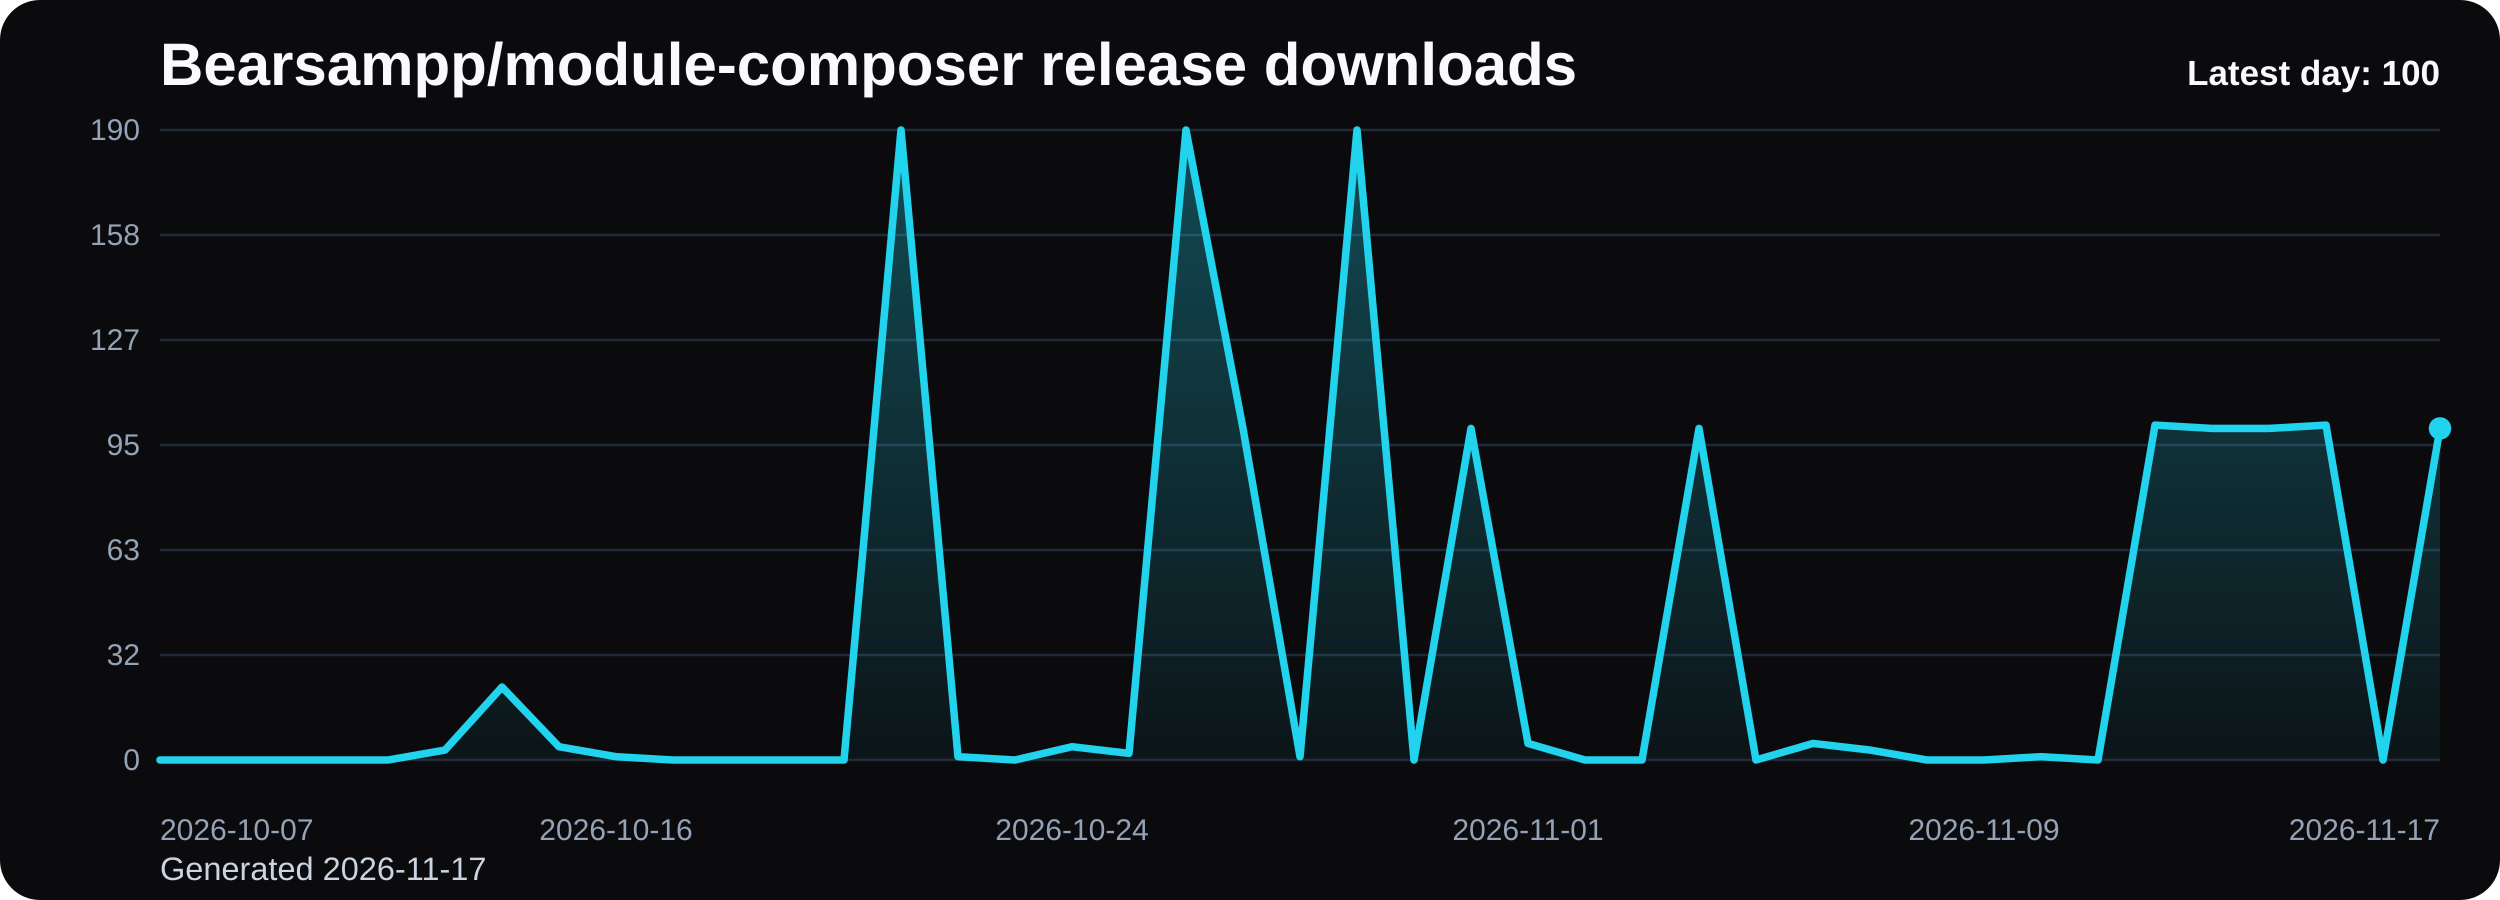
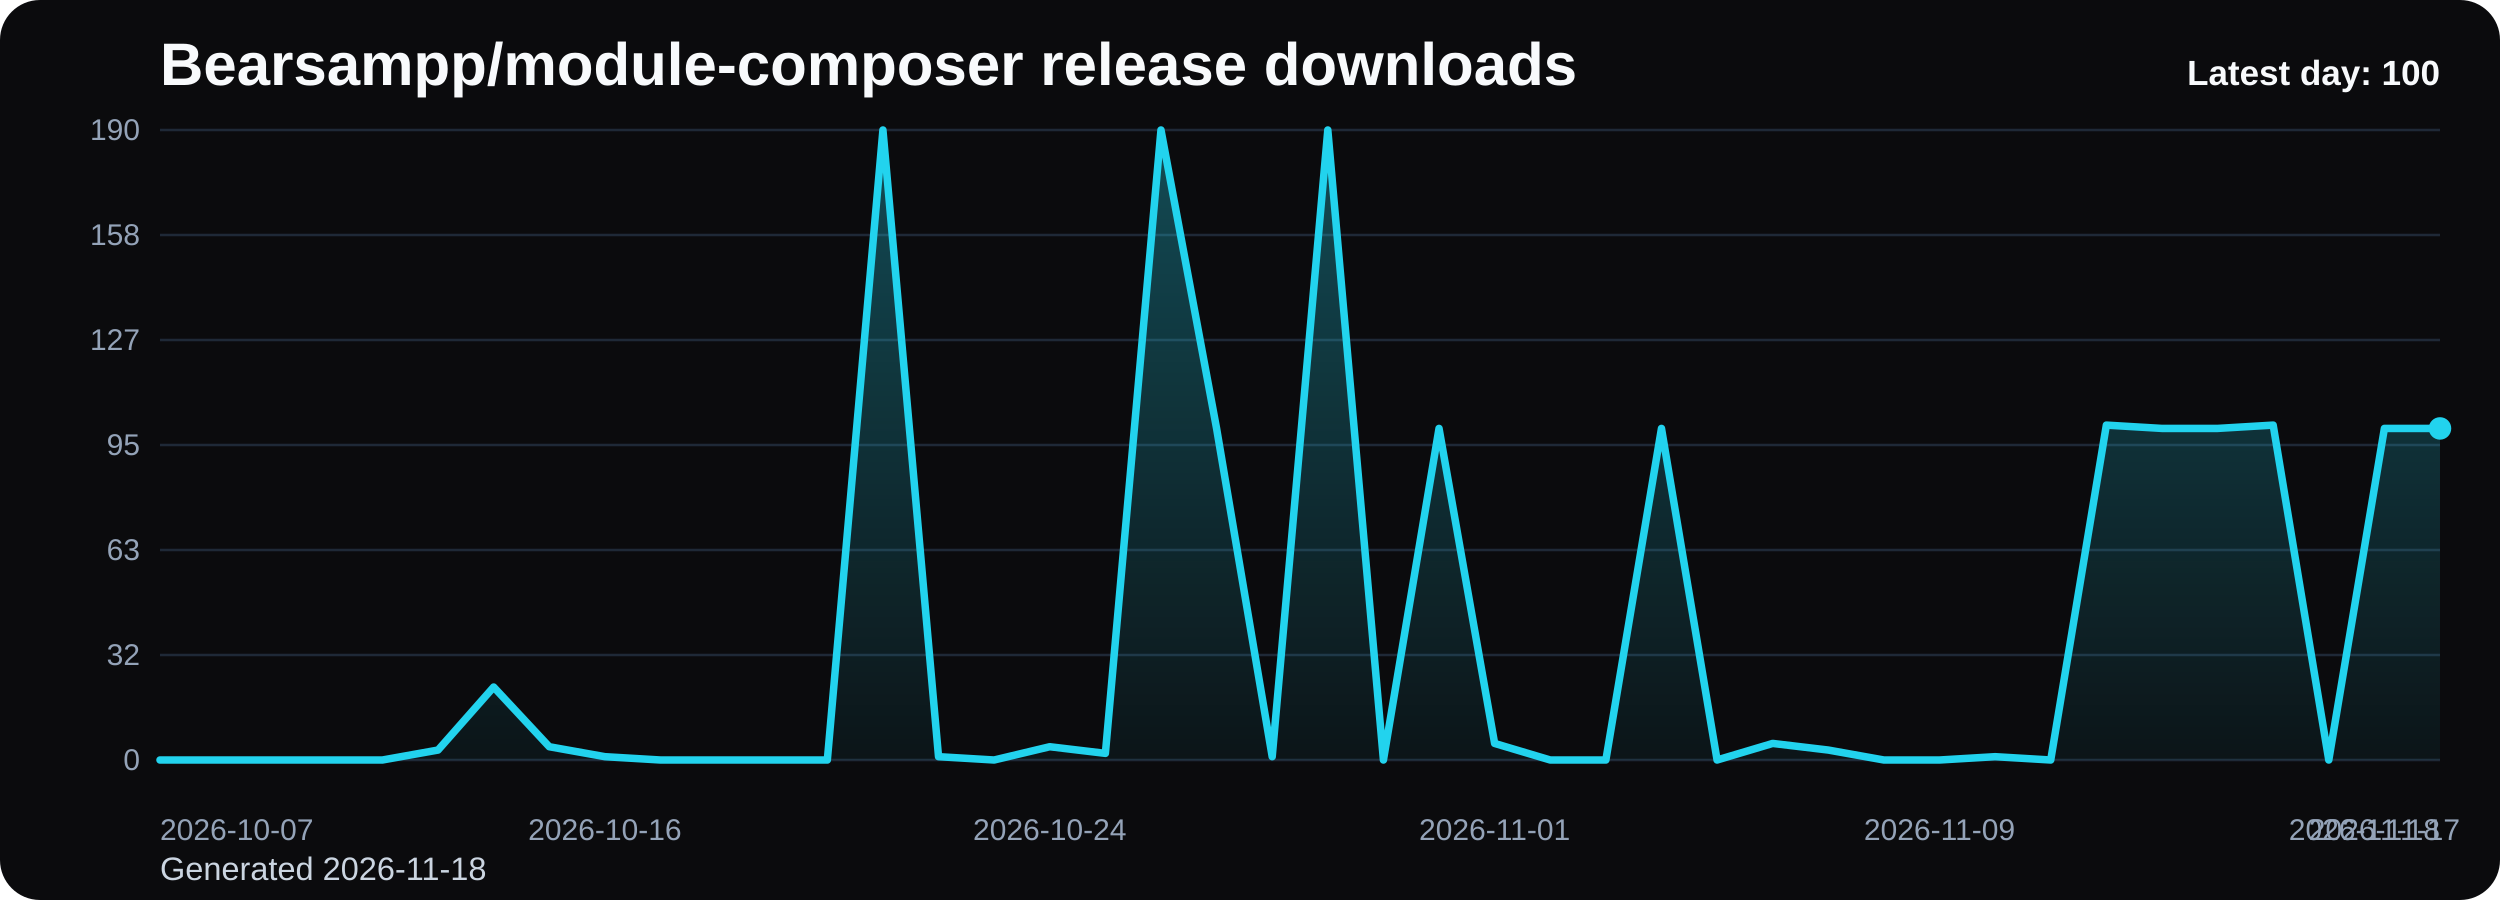
<svg xmlns="http://www.w3.org/2000/svg" viewBox="0 0 1000 360" role="img" aria-label="Bearsampp/module-composer release downloads chart">
  <defs>
    <linearGradient id="fill-daily-black" x1="0" y1="0" x2="0" y2="1">
      <stop offset="0%" stop-color="#22d3ee" stop-opacity="0.32" />
      <stop offset="100%" stop-color="#22d3ee" stop-opacity="0.05" />
    </linearGradient>
    <style>
      .bg { fill: #0b0b0d; }
      .title { font: 700 24px Arial, sans-serif; fill: #f8fafc; }
      .sub { font: 400 13px Arial, sans-serif; fill: #cbd5e1; }
      .grid { stroke: #1f2937; stroke-width: 1; }
      .axis { font: 400 12px Arial, sans-serif; fill: #94a3b8; }
      .line { fill: none; stroke: #22d3ee; stroke-width: 3; stroke-linecap: round; stroke-linejoin: round; }
      .dot { fill: #22d3ee; }
      .value { font: 600 11px Arial, sans-serif; fill: #cbd5e1; }
      .latest { font: 700 14px Arial, sans-serif; fill: #f8fafc; }
    </style>
  </defs>
  <rect class="bg" x="0" y="0" width="1000" height="360" rx="16" />
  <text class="title" x="64" y="34">Bearsampp/module-composer release downloads</text>
-   <text class="sub" x="64" y="352">Generated 2026-11-17</text>
+   <text class="sub" x="64" y="352">Generated 2026-11-18</text>
  <line x1="64" y1="52.00" x2="976" y2="52.00" class="grid" />
  <text x="56" y="56.00" text-anchor="end" class="axis">190</text>
  <line x1="64" y1="94.00" x2="976" y2="94.00" class="grid" />
  <text x="56" y="98.00" text-anchor="end" class="axis">158</text>
  <line x1="64" y1="136.00" x2="976" y2="136.00" class="grid" />
  <text x="56" y="140.00" text-anchor="end" class="axis">127</text>
  <line x1="64" y1="178.00" x2="976" y2="178.00" class="grid" />
  <text x="56" y="182.00" text-anchor="end" class="axis">95</text>
  <line x1="64" y1="220.00" x2="976" y2="220.00" class="grid" />
  <text x="56" y="224.00" text-anchor="end" class="axis">63</text>
  <line x1="64" y1="262.00" x2="976" y2="262.00" class="grid" />
  <text x="56" y="266.00" text-anchor="end" class="axis">32</text>
  <line x1="64" y1="304.00" x2="976" y2="304.00" class="grid" />
  <text x="56" y="308.00" text-anchor="end" class="axis">0</text>
-   <path d="M 64.00 304 L 64.00 304.00 L 86.80 304.00 L 109.60 304.00 L 132.40 304.00 L 155.20 304.00 L 178.00 300.02 L 200.80 274.82 L 223.60 298.69 L 246.40 302.67 L 269.20 304.00 L 292.00 304.00 L 314.80 304.00 L 337.60 304.00 L 360.40 52.00 L 383.20 302.67 L 406.00 304.00 L 428.80 298.69 L 451.60 301.35 L 474.40 52.00 L 497.20 171.37 L 520.00 302.67 L 542.80 52.00 L 565.60 304.00 L 588.40 171.37 L 611.20 297.37 L 634.00 304.00 L 656.80 304.00 L 679.60 171.37 L 702.40 304.00 L 725.20 297.37 L 748.00 300.02 L 770.80 304.00 L 793.60 304.00 L 816.40 302.67 L 839.20 304.00 L 862.00 170.04 L 884.80 171.37 L 907.60 171.37 L 930.40 170.04 L 953.20 304.00 L 976.00 171.37 L 976.00 304 Z" fill="url(#fill-daily-black)" />
-   <polyline class="line" points="64.00,304.00 86.80,304.00 109.60,304.00 132.40,304.00 155.20,304.00 178.00,300.02 200.80,274.82 223.60,298.69 246.40,302.67 269.20,304.00 292.00,304.00 314.80,304.00 337.60,304.00 360.40,52.00 383.20,302.67 406.00,304.00 428.80,298.69 451.60,301.35 474.40,52.00 497.20,171.37 520.00,302.67 542.80,52.00 565.60,304.00 588.40,171.37 611.20,297.37 634.00,304.00 656.80,304.00 679.60,171.37 702.40,304.00 725.20,297.37 748.00,300.02 770.80,304.00 793.60,304.00 816.40,302.67 839.20,304.00 862.00,170.04 884.80,171.37 907.60,171.37 930.40,170.04 953.20,304.00 976.00,171.37" />
+   <path d="M 64.00 304 L 64.00 304.00 L 86.24 304.00 L 108.49 304.00 L 130.73 304.00 L 152.98 304.00 L 175.22 300.02 L 197.46 274.82 L 219.71 298.69 L 241.95 302.67 L 264.20 304.00 L 286.44 304.00 L 308.68 304.00 L 330.93 304.00 L 353.17 52.00 L 375.41 302.67 L 397.66 304.00 L 419.90 298.69 L 442.15 301.35 L 464.39 52.00 L 486.63 171.37 L 508.88 302.67 L 531.12 52.00 L 553.37 304.00 L 575.61 171.37 L 597.85 297.37 L 620.10 304.00 L 642.34 304.00 L 664.59 171.37 L 686.83 304.00 L 709.07 297.37 L 731.32 300.02 L 753.56 304.00 L 775.80 304.00 L 798.05 302.67 L 820.29 304.00 L 842.54 170.04 L 864.78 171.37 L 887.02 171.37 L 909.27 170.04 L 931.51 304.00 L 953.76 171.37 L 976.00 171.37 L 976.00 304 Z" fill="url(#fill-daily-black)" />
+   <polyline class="line" points="64.00,304.00 86.24,304.00 108.49,304.00 130.73,304.00 152.98,304.00 175.22,300.02 197.46,274.82 219.71,298.69 241.95,302.67 264.20,304.00 286.44,304.00 308.68,304.00 330.93,304.00 353.17,52.00 375.41,302.67 397.66,304.00 419.90,298.69 442.15,301.35 464.39,52.00 486.63,171.37 508.88,302.67 531.12,52.00 553.37,304.00 575.61,171.37 597.85,297.37 620.10,304.00 642.34,304.00 664.59,171.37 686.83,304.00 709.07,297.37 731.32,300.02 753.56,304.00 775.80,304.00 798.05,302.67 820.29,304.00 842.54,170.04 864.78,171.37 887.02,171.37 909.27,170.04 931.51,304.00 953.76,171.37 976.00,171.37" />
  <circle class="dot" cx="976.00" cy="171.37" r="4.5" />
  <text class="axis" x="64.00" y="336" text-anchor="start">2026-10-07</text>
-   <text class="axis" x="246.40" y="336" text-anchor="middle">2026-10-16</text>
-   <text class="axis" x="428.80" y="336" text-anchor="middle">2026-10-24</text>
-   <text class="axis" x="611.20" y="336" text-anchor="middle">2026-11-01</text>
-   <text class="axis" x="793.60" y="336" text-anchor="middle">2026-11-09</text>
-   <text class="axis" x="976.00" y="336" text-anchor="end">2026-11-17</text>
+   <text class="axis" x="241.95" y="336" text-anchor="middle">2026-10-16</text>
+   <text class="axis" x="419.90" y="336" text-anchor="middle">2026-10-24</text>
+   <text class="axis" x="597.85" y="336" text-anchor="middle">2026-11-01</text>
+   <text class="axis" x="775.80" y="336" text-anchor="middle">2026-11-09</text>
+   <text class="axis" x="953.76" y="336" text-anchor="middle">2026-11-17</text>
+   <text class="axis" x="976.00" y="336" text-anchor="end">2026-11-18</text>
  <text class="latest" x="976" y="34" text-anchor="end">Latest day: 100</text>
</svg>
